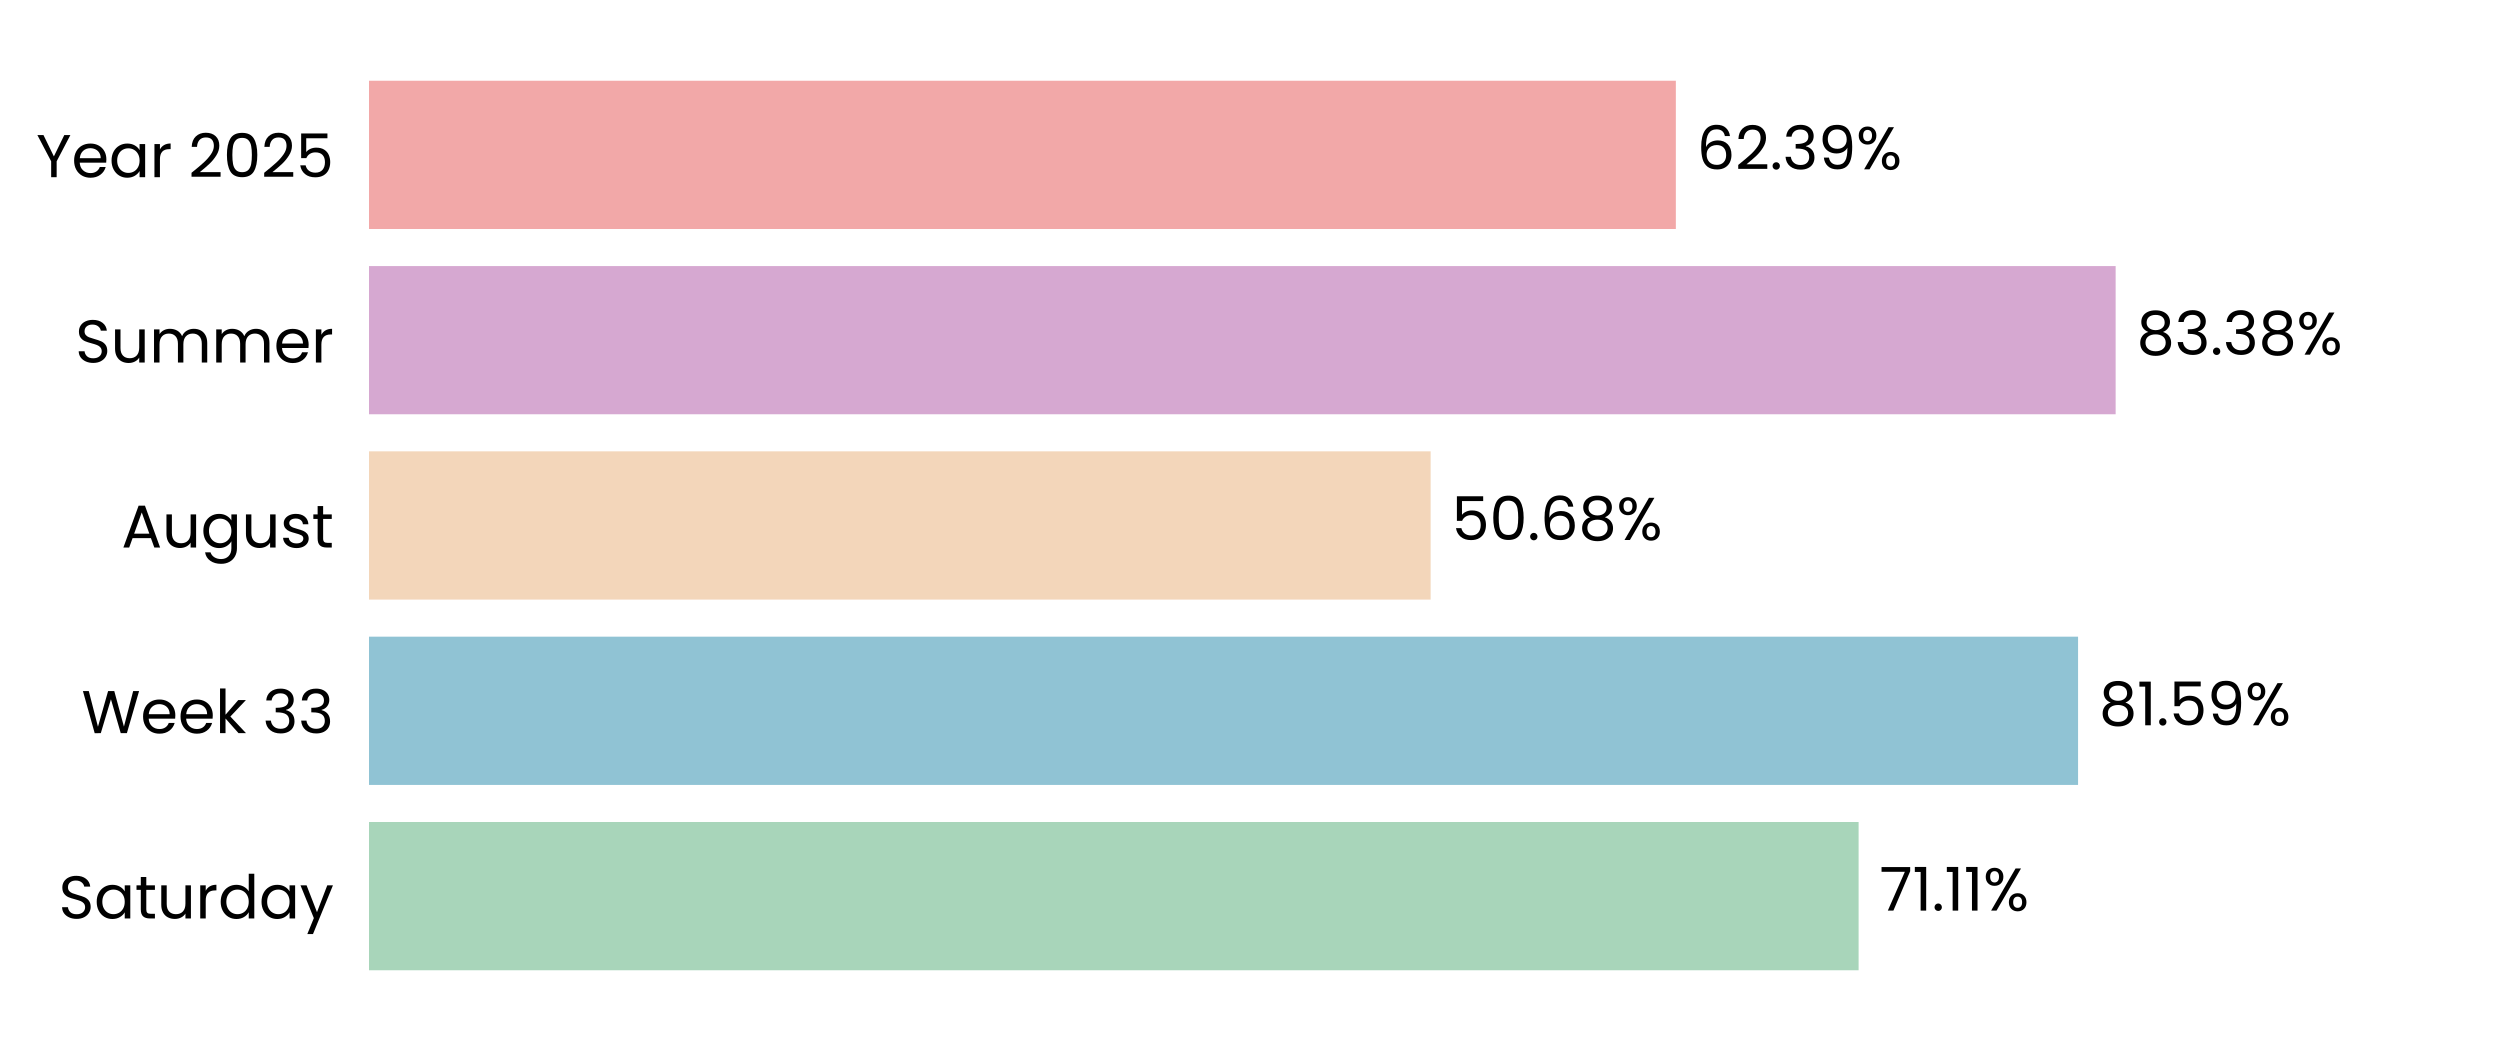
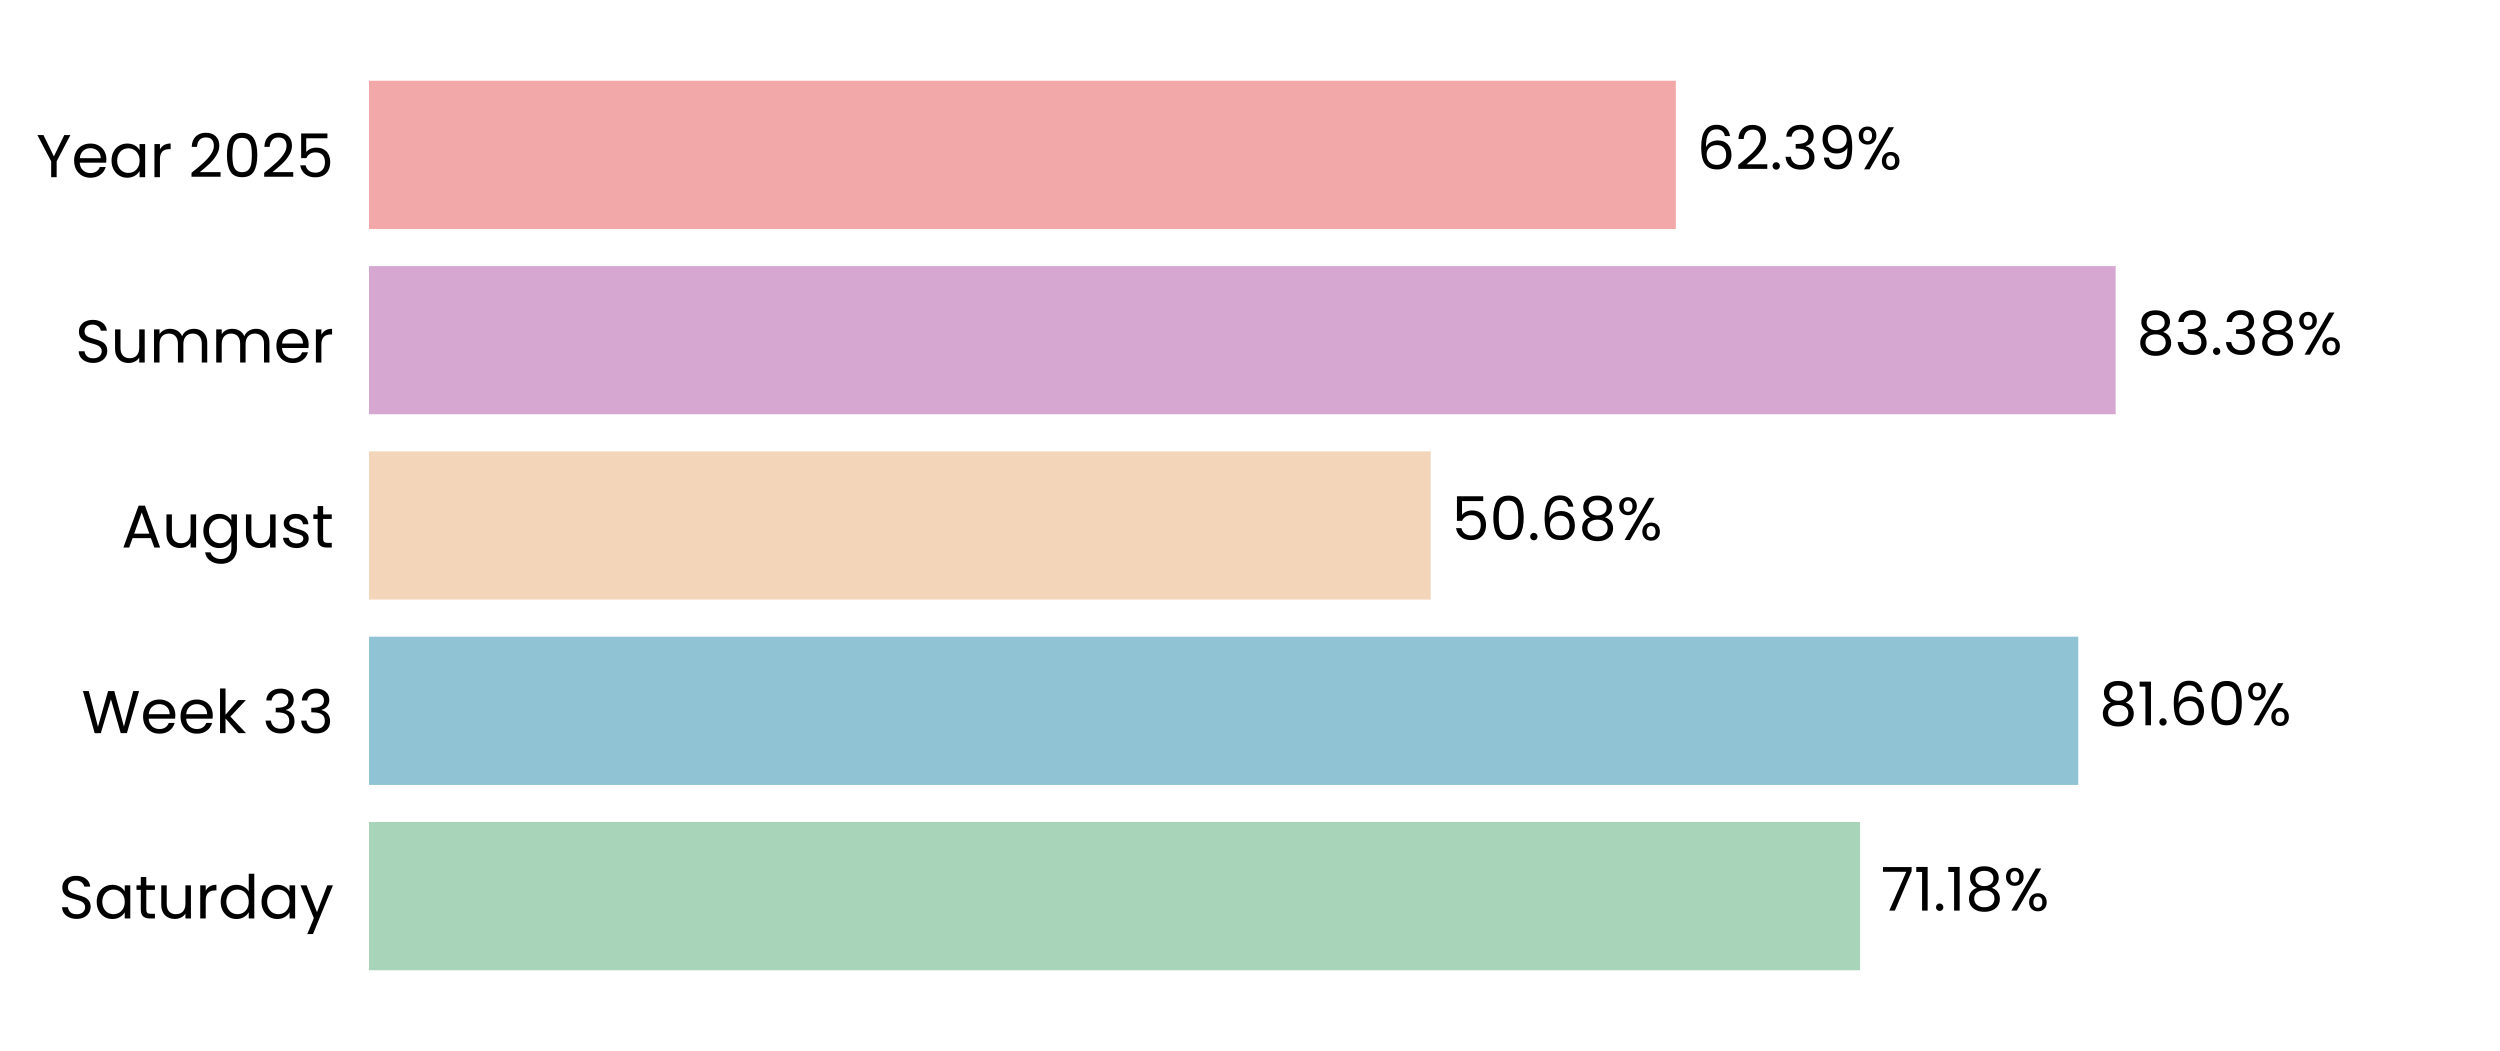
<svg xmlns="http://www.w3.org/2000/svg" xmlns:xlink="http://www.w3.org/1999/xlink" width="496.691pt" height="208.8pt" viewBox="0 0 496.691 208.8" version="1.1">
  <defs>
    <style type="text/css">*{stroke-linejoin: round; stroke-linecap: butt}</style>
  </defs>
  <g id="figure_1">
    <g id="patch_1">
      <path d="M 0 208.8  L 496.691 208.8  L 496.691 0  L 0 0  L 0 208.8  z " style="fill: none" />
    </g>
    <g id="axes_1">
      <g id="patch_2">
        <path d="M 73.311 201.6  L 489.491 201.6  L 489.491 7.2  L 73.311 7.2  L 73.311 201.6  z " style="fill: none" />
      </g>
      <g id="patch_3">
-         <path d="M 73.311 192.764  L 369.261 192.764  L 369.261 163.309  L 73.311 163.309  z " clip-path="url(#p326df13fd3)" style="fill: #a8d5ba" />
+         <path d="M 73.311 192.764  L 369.55 192.764  L 369.55 163.309  L 73.311 163.309  z " clip-path="url(#p86213ef52c)" style="fill: #a8d5ba" />
      </g>
      <g id="patch_4">
-         <path d="M 73.311 155.945  L 412.861 155.945  L 412.861 126.491  L 73.311 126.491  z " clip-path="url(#p326df13fd3)" style="fill: #90c3d4" />
+         <path d="M 73.311 155.945  L 412.903 155.945  L 412.903 126.491  L 73.311 126.491  z " clip-path="url(#p86213ef52c)" style="fill: #90c3d4" />
      </g>
      <g id="patch_5">
-         <path d="M 73.311 119.127  L 284.235 119.127  L 284.235 89.673  L 73.311 89.673  z " clip-path="url(#p326df13fd3)" style="fill: #f3d6ba" />
+         <path d="M 73.311 119.127  L 284.245 119.127  L 284.245 89.673  L 73.311 89.673  z " clip-path="url(#p86213ef52c)" style="fill: #f3d6ba" />
      </g>
      <g id="patch_6">
-         <path d="M 73.311 82.309  L 420.329 82.309  L 420.329 52.855  L 73.311 52.855  z " clip-path="url(#p326df13fd3)" style="fill: #d6a8d1" />
+         <path d="M 73.311 82.309  L 420.332 82.309  L 420.332 52.855  L 73.311 52.855  z " clip-path="url(#p86213ef52c)" style="fill: #d6a8d1" />
      </g>
      <g id="patch_7">
-         <path d="M 73.311 45.491  L 332.952 45.491  L 332.952 16.036  L 73.311 16.036  z " clip-path="url(#p326df13fd3)" style="fill: #f2a8a8" />
+         <path d="M 73.311 45.491  L 332.953 45.491  L 332.953 16.036  L 73.311 16.036  z " clip-path="url(#p86213ef52c)" style="fill: #f2a8a8" />
      </g>
      <g id="matplotlib.axis_1">
        <g id="ytick_1">
          <g id="text_1">
            <g transform="translate(11.65312 182.4764) scale(0.12 -0.12)">
              <defs>
                <path id="Poppins-Regular-53" d="M 1907 -45  Q 1466 -45 1117 112  Q 768 269 569 547  Q 371 826 365 1190  L 986 1190  Q 1018 877 1245 662  Q 1472 448 1907 448  Q 2323 448 2563 656  Q 2803 864 2803 1190  Q 2803 1446 2662 1606  Q 2522 1766 2310 1849  Q 2099 1933 1741 2029  Q 1299 2144 1033 2259  Q 768 2374 579 2620  Q 390 2867 390 3283  Q 390 3648 576 3929  Q 762 4211 1098 4364  Q 1434 4518 1869 4518  Q 2496 4518 2896 4204  Q 3296 3891 3347 3373  L 2707 3373  Q 2675 3629 2438 3824  Q 2202 4019 1811 4019  Q 1446 4019 1216 3830  Q 986 3642 986 3302  Q 986 3059 1123 2905  Q 1261 2752 1462 2672  Q 1664 2592 2029 2490  Q 2470 2368 2739 2249  Q 3008 2131 3200 1884  Q 3392 1638 3392 1216  Q 3392 890 3219 602  Q 3046 314 2707 134  Q 2368 -45 1907 -45  z " transform="scale(0.015625)" />
                <path id="Poppins-Regular-61" d="M 275 1766  Q 275 2304 492 2710  Q 710 3117 1091 3341  Q 1472 3565 1939 3565  Q 2400 3565 2739 3366  Q 3078 3168 3245 2867  L 3245 3507  L 3834 3507  L 3834 0  L 3245 0  L 3245 653  Q 3072 346 2729 144  Q 2387 -58 1933 -58  Q 1466 -58 1088 172  Q 710 403 492 819  Q 275 1235 275 1766  z M 3245 1760  Q 3245 2157 3085 2451  Q 2925 2746 2653 2902  Q 2381 3059 2054 3059  Q 1728 3059 1459 2905  Q 1190 2752 1030 2457  Q 870 2163 870 1766  Q 870 1363 1030 1065  Q 1190 768 1459 611  Q 1728 454 2054 454  Q 2381 454 2653 611  Q 2925 768 3085 1065  Q 3245 1363 3245 1760  z " transform="scale(0.015625)" />
                <path id="Poppins-Regular-74" d="M 1203 3027  L 1203 960  Q 1203 704 1312 598  Q 1421 493 1690 493  L 2118 493  L 2118 0  L 1594 0  Q 1107 0 864 224  Q 621 448 621 960  L 621 3027  L 166 3027  L 166 3507  L 621 3507  L 621 4390  L 1203 4390  L 1203 3507  L 2118 3507  L 2118 3027  L 1203 3027  z " transform="scale(0.015625)" />
                <path id="Poppins-Regular-75" d="M 3603 3507  L 3603 0  L 3021 0  L 3021 518  Q 2854 250 2556 99  Q 2259 -51 1901 -51  Q 1491 -51 1164 118  Q 838 288 649 627  Q 461 966 461 1453  L 461 3507  L 1037 3507  L 1037 1530  Q 1037 1011 1299 732  Q 1562 454 2016 454  Q 2483 454 2752 742  Q 3021 1030 3021 1581  L 3021 3507  L 3603 3507  z " transform="scale(0.015625)" />
                <path id="Poppins-Regular-72" d="M 1075 2938  Q 1229 3238 1513 3404  Q 1798 3571 2208 3571  L 2208 2970  L 2054 2970  Q 1075 2970 1075 1907  L 1075 0  L 493 0  L 493 3507  L 1075 3507  L 1075 2938  z " transform="scale(0.015625)" />
                <path id="Poppins-Regular-64" d="M 275 1766  Q 275 2304 492 2710  Q 710 3117 1091 3341  Q 1472 3565 1946 3565  Q 2355 3565 2707 3376  Q 3059 3187 3245 2880  L 3245 4736  L 3834 4736  L 3834 0  L 3245 0  L 3245 659  Q 3072 346 2733 144  Q 2394 -58 1939 -58  Q 1472 -58 1091 172  Q 710 403 492 819  Q 275 1235 275 1766  z M 3245 1760  Q 3245 2157 3085 2451  Q 2925 2746 2653 2902  Q 2381 3059 2054 3059  Q 1728 3059 1459 2905  Q 1190 2752 1030 2457  Q 870 2163 870 1766  Q 870 1363 1030 1065  Q 1190 768 1459 611  Q 1728 454 2054 454  Q 2381 454 2653 611  Q 2925 768 3085 1065  Q 3245 1363 3245 1760  z " transform="scale(0.015625)" />
                <path id="Poppins-Regular-79" d="M 3514 3507  L 1402 -1651  L 800 -1651  L 1491 38  L 77 3507  L 723 3507  L 1824 666  L 2912 3507  L 3514 3507  z " transform="scale(0.015625)" />
              </defs>
              <use xlink:href="#Poppins-Regular-53" />
              <use xlink:href="#Poppins-Regular-61" transform="translate(58.7 0)" />
              <use xlink:href="#Poppins-Regular-74" transform="translate(126.3 0)" />
              <use xlink:href="#Poppins-Regular-75" transform="translate(162.7 0)" />
              <use xlink:href="#Poppins-Regular-72" transform="translate(226.7 0)" />
              <use xlink:href="#Poppins-Regular-64" transform="translate(264 0)" />
              <use xlink:href="#Poppins-Regular-61" transform="translate(331.5999 0)" />
              <use xlink:href="#Poppins-Regular-79" transform="translate(399.1999 0)" />
            </g>
          </g>
        </g>
        <g id="ytick_2">
          <g id="text_2">
            <g transform="translate(16.19813 145.6582) scale(0.12 -0.12)">
              <defs>
                <path id="Poppins-Regular-57" d="M 6099 4461  L 4806 0  L 4154 0  L 3117 3590  L 2042 0  L 1395 -6  L 147 4461  L 768 4461  L 1741 678  L 2816 4461  L 3469 4461  L 4493 691  L 5472 4461  L 6099 4461  z " transform="scale(0.015625)" />
                <path id="Poppins-Regular-65" d="M 3693 1888  Q 3693 1722 3674 1536  L 870 1536  Q 902 1018 1225 726  Q 1549 435 2010 435  Q 2387 435 2640 611  Q 2893 787 2995 1082  L 3622 1082  Q 3482 576 3059 259  Q 2637 -58 2010 -58  Q 1510 -58 1116 166  Q 723 390 499 803  Q 275 1216 275 1760  Q 275 2304 492 2713  Q 710 3123 1104 3344  Q 1498 3565 2010 3565  Q 2509 3565 2893 3347  Q 3277 3130 3485 2749  Q 3693 2368 3693 1888  z M 3091 2010  Q 3091 2342 2944 2582  Q 2797 2822 2544 2947  Q 2291 3072 1984 3072  Q 1542 3072 1232 2790  Q 922 2509 877 2010  L 3091 2010  z " transform="scale(0.015625)" />
                <path id="Poppins-Regular-6b" d="M 2451 0  L 1075 1549  L 1075 0  L 493 0  L 493 4736  L 1075 4736  L 1075 1952  L 2426 3507  L 3238 3507  L 1587 1760  L 3245 0  L 2451 0  z " transform="scale(0.015625)" />
                <path id="Poppins-Regular-20" transform="scale(0.015625)" />
                <path id="Poppins-Regular-33" d="M 384 3462  Q 429 4051 838 4384  Q 1248 4717 1901 4717  Q 2336 4717 2653 4560  Q 2970 4403 3133 4134  Q 3296 3866 3296 3526  Q 3296 3130 3069 2842  Q 2842 2554 2477 2470  L 2477 2438  Q 2893 2336 3136 2035  Q 3379 1734 3379 1248  Q 3379 883 3212 592  Q 3046 301 2713 134  Q 2381 -32 1914 -32  Q 1235 -32 800 323  Q 365 678 314 1331  L 877 1331  Q 922 947 1190 704  Q 1459 461 1907 461  Q 2355 461 2588 694  Q 2822 928 2822 1299  Q 2822 1779 2502 1990  Q 2182 2202 1536 2202  L 1389 2202  L 1389 2688  L 1542 2688  Q 2131 2694 2432 2883  Q 2733 3072 2733 3469  Q 2733 3808 2512 4013  Q 2291 4218 1882 4218  Q 1485 4218 1241 4013  Q 998 3808 954 3462  L 384 3462  z " transform="scale(0.015625)" />
              </defs>
              <use xlink:href="#Poppins-Regular-57" />
              <use xlink:href="#Poppins-Regular-65" transform="translate(97.59999 0)" />
              <use xlink:href="#Poppins-Regular-65" transform="translate(159.6 0)" />
              <use xlink:href="#Poppins-Regular-6b" transform="translate(221.6 0)" />
              <use xlink:href="#Poppins-Regular-20" transform="translate(273.0999 0)" />
              <use xlink:href="#Poppins-Regular-33" transform="translate(299.7999 0)" />
              <use xlink:href="#Poppins-Regular-33" transform="translate(358.6999 0)" />
            </g>
          </g>
        </g>
        <g id="ytick_3">
          <g id="text_3">
            <g transform="translate(24.11812 108.78) scale(0.12 -0.12)">
              <defs>
                <path id="Poppins-Regular-41" d="M 3130 992  L 1184 992  L 826 0  L 211 0  L 1824 4435  L 2496 4435  L 4102 0  L 3488 0  L 3130 992  z M 2963 1466  L 2157 3718  L 1350 1466  L 2963 1466  z " transform="scale(0.015625)" />
                <path id="Poppins-Regular-67" d="M 1939 3565  Q 2394 3565 2736 3366  Q 3078 3168 3245 2867  L 3245 3507  L 3834 3507  L 3834 -77  Q 3834 -557 3629 -931  Q 3424 -1306 3043 -1517  Q 2662 -1728 2157 -1728  Q 1466 -1728 1005 -1401  Q 544 -1075 461 -512  L 1037 -512  Q 1133 -832 1433 -1027  Q 1734 -1222 2157 -1222  Q 2637 -1222 2941 -921  Q 3245 -621 3245 -77  L 3245 659  Q 3072 352 2733 147  Q 2394 -58 1939 -58  Q 1472 -58 1091 172  Q 710 403 492 819  Q 275 1235 275 1766  Q 275 2304 492 2710  Q 710 3117 1091 3341  Q 1472 3565 1939 3565  z M 3245 1760  Q 3245 2157 3085 2451  Q 2925 2746 2653 2902  Q 2381 3059 2054 3059  Q 1728 3059 1459 2905  Q 1190 2752 1030 2457  Q 870 2163 870 1766  Q 870 1363 1030 1065  Q 1190 768 1459 611  Q 1728 454 2054 454  Q 2381 454 2653 611  Q 2925 768 3085 1065  Q 3245 1363 3245 1760  z " transform="scale(0.015625)" />
                <path id="Poppins-Regular-73" d="M 1734 -58  Q 1331 -58 1011 80  Q 691 218 505 464  Q 320 710 301 1030  L 902 1030  Q 928 768 1149 601  Q 1370 435 1728 435  Q 2061 435 2253 582  Q 2445 730 2445 954  Q 2445 1184 2240 1296  Q 2035 1408 1606 1517  Q 1216 1619 969 1724  Q 723 1830 547 2038  Q 371 2246 371 2586  Q 371 2854 531 3078  Q 691 3302 985 3433  Q 1280 3565 1658 3565  Q 2240 3565 2598 3270  Q 2957 2976 2982 2464  L 2400 2464  Q 2381 2739 2179 2905  Q 1978 3072 1638 3072  Q 1325 3072 1139 2937  Q 954 2803 954 2586  Q 954 2413 1066 2301  Q 1178 2189 1347 2121  Q 1517 2054 1818 1971  Q 2195 1869 2432 1769  Q 2669 1670 2838 1472  Q 3008 1274 3014 954  Q 3014 666 2854 435  Q 2694 205 2403 73  Q 2112 -58 1734 -58  z " transform="scale(0.015625)" />
              </defs>
              <use xlink:href="#Poppins-Regular-41" />
              <use xlink:href="#Poppins-Regular-75" transform="translate(67.39999 0)" />
              <use xlink:href="#Poppins-Regular-67" transform="translate(131.4 0)" />
              <use xlink:href="#Poppins-Regular-75" transform="translate(199 0)" />
              <use xlink:href="#Poppins-Regular-73" transform="translate(263 0)" />
              <use xlink:href="#Poppins-Regular-74" transform="translate(315.2 0)" />
            </g>
          </g>
        </g>
        <g id="ytick_4">
          <g id="text_4">
            <g transform="translate(14.95125 72.02182) scale(0.12 -0.12)">
              <defs>
                <path id="Poppins-Regular-6d" d="M 4710 3571  Q 5120 3571 5440 3401  Q 5760 3232 5945 2893  Q 6131 2554 6131 2067  L 6131 0  L 5555 0  L 5555 1984  Q 5555 2509 5296 2787  Q 5037 3066 4595 3066  Q 4141 3066 3872 2774  Q 3603 2483 3603 1933  L 3603 0  L 3027 0  L 3027 1984  Q 3027 2509 2768 2787  Q 2509 3066 2067 3066  Q 1613 3066 1344 2774  Q 1075 2483 1075 1933  L 1075 0  L 493 0  L 493 3507  L 1075 3507  L 1075 3002  Q 1248 3277 1539 3424  Q 1830 3571 2182 3571  Q 2624 3571 2963 3372  Q 3302 3174 3469 2790  Q 3616 3162 3955 3366  Q 4294 3571 4710 3571  z " transform="scale(0.015625)" />
              </defs>
              <use xlink:href="#Poppins-Regular-53" />
              <use xlink:href="#Poppins-Regular-75" transform="translate(58.7 0)" />
              <use xlink:href="#Poppins-Regular-6d" transform="translate(122.7 0)" />
              <use xlink:href="#Poppins-Regular-6d" transform="translate(225.7 0)" />
              <use xlink:href="#Poppins-Regular-65" transform="translate(328.7 0)" />
              <use xlink:href="#Poppins-Regular-72" transform="translate(390.6999 0)" />
            </g>
          </g>
        </g>
        <g id="ytick_5">
          <g id="text_5">
            <g transform="translate(7.2 35.20364) scale(0.12 -0.12)">
              <defs>
                <path id="Poppins-Regular-59" d="M 3616 4461  L 2163 1683  L 2163 0  L 1581 0  L 1581 1683  L 122 4461  L 768 4461  L 1869 2202  L 2970 4461  L 3616 4461  z " transform="scale(0.015625)" />
                <path id="Poppins-Regular-32" d="M 326 467  Q 1139 1120 1600 1539  Q 2061 1958 2377 2416  Q 2694 2874 2694 3315  Q 2694 3731 2492 3971  Q 2291 4211 1843 4211  Q 1408 4211 1168 3939  Q 928 3667 909 3213  L 346 3213  Q 371 3930 780 4320  Q 1190 4710 1837 4710  Q 2496 4710 2883 4345  Q 3270 3981 3270 3341  Q 3270 2810 2953 2307  Q 2637 1805 2233 1424  Q 1830 1043 1203 538  L 3405 538  L 3405 51  L 326 51  L 326 467  z " transform="scale(0.015625)" />
                <path id="Poppins-Regular-30" d="M 397 2362  Q 397 3462 755 4080  Q 1114 4698 2010 4698  Q 2899 4698 3257 4080  Q 3616 3462 3616 2362  Q 3616 1242 3257 621  Q 2899 0 2010 0  Q 1114 0 755 621  Q 397 1242 397 2362  z M 3040 2362  Q 3040 2918 2966 3305  Q 2893 3693 2665 3929  Q 2438 4166 2010 4166  Q 1574 4166 1347 3929  Q 1120 3693 1046 3305  Q 973 2918 973 2362  Q 973 1786 1046 1395  Q 1120 1005 1347 768  Q 1574 531 2010 531  Q 2438 531 2665 768  Q 2893 1005 2966 1395  Q 3040 1786 3040 2362  z " transform="scale(0.015625)" />
                <path id="Poppins-Regular-35" d="M 3347 4122  L 1101 4122  L 1101 2662  Q 1248 2867 1536 2998  Q 1824 3130 2157 3130  Q 2688 3130 3021 2909  Q 3354 2688 3498 2339  Q 3642 1990 3642 1600  Q 3642 1139 3469 774  Q 3296 410 2941 198  Q 2586 -13 2061 -13  Q 1389 -13 973 332  Q 557 678 467 1254  L 1037 1254  Q 1120 890 1389 685  Q 1658 480 2067 480  Q 2573 480 2829 784  Q 3085 1088 3085 1587  Q 3085 2086 2829 2358  Q 2573 2630 2074 2630  Q 1734 2630 1481 2467  Q 1229 2304 1114 2022  L 563 2022  L 563 4634  L 3347 4634  L 3347 4122  z " transform="scale(0.015625)" />
              </defs>
              <use xlink:href="#Poppins-Regular-59" />
              <use xlink:href="#Poppins-Regular-65" transform="translate(58.39999 0)" />
              <use xlink:href="#Poppins-Regular-61" transform="translate(120.4 0)" />
              <use xlink:href="#Poppins-Regular-72" transform="translate(188 0)" />
              <use xlink:href="#Poppins-Regular-20" transform="translate(225.3 0)" />
              <use xlink:href="#Poppins-Regular-32" transform="translate(252 0)" />
              <use xlink:href="#Poppins-Regular-30" transform="translate(309.4999 0)" />
              <use xlink:href="#Poppins-Regular-32" transform="translate(372.2999 0)" />
              <use xlink:href="#Poppins-Regular-35" transform="translate(429.7999 0)" />
            </g>
          </g>
        </g>
      </g>
      <g id="text_6">
-         <g transform="translate(373.4233 180.9164) scale(0.12 -0.12)">
+         <g transform="translate(373.7123 180.9164) scale(0.12 -0.12)">
          <defs>
            <path id="Poppins-Regular-37" d="M 3245 4173  L 1466 0  L 877 0  L 2682 4115  L 211 4115  L 211 4614  L 3245 4614  L 3245 4173  z " transform="scale(0.015625)" />
            <path id="Poppins-Regular-31" d="M 243 4096  L 243 4627  L 1446 4627  L 1446 0  L 858 0  L 858 4096  L 243 4096  z " transform="scale(0.015625)" />
            <path id="Poppins-Regular-2e" d="M 678 -38  Q 512 -38 397 77  Q 282 192 282 358  Q 282 525 397 640  Q 512 755 678 755  Q 838 755 950 640  Q 1062 525 1062 358  Q 1062 192 950 77  Q 838 -38 678 -38  z " transform="scale(0.015625)" />
+             <path id="Poppins-Regular-38" d="M 1242 2406  Q 883 2547 691 2816  Q 499 3085 499 3469  Q 499 3814 672 4092  Q 845 4371 1187 4534  Q 1530 4698 2016 4698  Q 2502 4698 2844 4534  Q 3187 4371 3363 4092  Q 3539 3814 3539 3469  Q 3539 3098 3340 2819  Q 3142 2541 2797 2406  Q 3194 2285 3427 1981  Q 3661 1677 3661 1248  Q 3661 832 3456 521  Q 3251 211 2876 41  Q 2502 -128 2016 -128  Q 1530 -128 1162 41  Q 794 211 589 521  Q 384 832 384 1248  Q 384 1677 614 1984  Q 845 2291 1242 2406  z M 2976 3398  Q 2976 3789 2720 4000  Q 2464 4211 2016 4211  Q 1574 4211 1318 4000  Q 1062 3789 1062 3392  Q 1062 3034 1328 2816  Q 1594 2598 2016 2598  Q 2445 2598 2710 2819  Q 2976 3040 2976 3398  z M 2016 2150  Q 1542 2150 1241 1929  Q 941 1709 941 1267  Q 941 858 1232 608  Q 1523 358 2016 358  Q 2509 358 2797 608  Q 3085 858 3085 1267  Q 3085 1696 2790 1923  Q 2496 2150 2016 2150  z " transform="scale(0.015625)" />
            <path id="Poppins-Regular-25" d="M 269 3584  Q 269 4019 531 4278  Q 794 4538 1203 4538  Q 1613 4538 1875 4278  Q 2138 4019 2138 3584  Q 2138 3142 1875 2883  Q 1613 2624 1203 2624  Q 794 2624 531 2883  Q 269 3142 269 3584  z M 4006 4467  L 1414 0  L 838 0  L 3430 4467  L 4006 4467  z M 1203 4179  Q 986 4179 861 4028  Q 736 3878 736 3584  Q 736 3290 861 3136  Q 986 2982 1203 2982  Q 1421 2982 1549 3139  Q 1677 3296 1677 3584  Q 1677 3878 1549 4028  Q 1421 4179 1203 4179  z M 2720 883  Q 2720 1325 2982 1584  Q 3245 1843 3654 1843  Q 4064 1843 4323 1584  Q 4582 1325 4582 883  Q 4582 448 4323 185  Q 4064 -77 3654 -77  Q 3245 -77 2982 182  Q 2720 442 2720 883  z M 3648 1478  Q 3430 1478 3302 1328  Q 3174 1178 3174 883  Q 3174 595 3302 444  Q 3430 294 3648 294  Q 3866 294 3994 444  Q 4122 595 4122 883  Q 4122 1178 3994 1328  Q 3866 1478 3648 1478  z " transform="scale(0.015625)" />
          </defs>
          <use xlink:href="#Poppins-Regular-37" />
          <use xlink:href="#Poppins-Regular-31" transform="translate(54.59999 0)" />
          <use xlink:href="#Poppins-Regular-2e" transform="translate(86.59998 0)" />
          <use xlink:href="#Poppins-Regular-31" transform="translate(107.6 0)" />
-           <use xlink:href="#Poppins-Regular-31" transform="translate(139.5999 0)" />
-           <use xlink:href="#Poppins-Regular-25" transform="translate(171.5999 0)" />
+           <use xlink:href="#Poppins-Regular-38" transform="translate(139.5999 0)" />
+           <use xlink:href="#Poppins-Regular-25" transform="translate(202.6999 0)" />
        </g>
      </g>
      <g id="text_7">
-         <g transform="translate(417.0231 144.0982) scale(0.12 -0.12)">
+         <g transform="translate(417.0644 144.0982) scale(0.12 -0.12)">
          <defs>
-             <path id="Poppins-Regular-38" d="M 1242 2406  Q 883 2547 691 2816  Q 499 3085 499 3469  Q 499 3814 672 4092  Q 845 4371 1187 4534  Q 1530 4698 2016 4698  Q 2502 4698 2844 4534  Q 3187 4371 3363 4092  Q 3539 3814 3539 3469  Q 3539 3098 3340 2819  Q 3142 2541 2797 2406  Q 3194 2285 3427 1981  Q 3661 1677 3661 1248  Q 3661 832 3456 521  Q 3251 211 2876 41  Q 2502 -128 2016 -128  Q 1530 -128 1162 41  Q 794 211 589 521  Q 384 832 384 1248  Q 384 1677 614 1984  Q 845 2291 1242 2406  z M 2976 3398  Q 2976 3789 2720 4000  Q 2464 4211 2016 4211  Q 1574 4211 1318 4000  Q 1062 3789 1062 3392  Q 1062 3034 1328 2816  Q 1594 2598 2016 2598  Q 2445 2598 2710 2819  Q 2976 3040 2976 3398  z M 2016 2150  Q 1542 2150 1241 1929  Q 941 1709 941 1267  Q 941 858 1232 608  Q 1523 358 2016 358  Q 2509 358 2797 608  Q 3085 858 3085 1267  Q 3085 1696 2790 1923  Q 2496 2150 2016 2150  z " transform="scale(0.015625)" />
-             <path id="Poppins-Regular-39" d="M 1146 1242  Q 1210 877 1443 678  Q 1677 480 2074 480  Q 2605 480 2857 896  Q 3110 1312 3098 2298  Q 2963 2010 2649 1846  Q 2336 1683 1952 1683  Q 1523 1683 1187 1859  Q 851 2035 659 2374  Q 467 2714 467 3194  Q 467 3878 864 4297  Q 1261 4717 1990 4717  Q 2886 4717 3248 4134  Q 3610 3552 3610 2400  Q 3610 1594 3466 1069  Q 3322 544 2979 269  Q 2637 -6 2042 -6  Q 1389 -6 1024 346  Q 659 698 608 1242  L 1146 1242  z M 2048 2176  Q 2477 2176 2752 2441  Q 3027 2707 3027 3162  Q 3027 3642 2758 3936  Q 2490 4230 2003 4230  Q 1555 4230 1289 3948  Q 1024 3667 1024 3206  Q 1024 2739 1286 2457  Q 1549 2176 2048 2176  z " transform="scale(0.015625)" />
+             <path id="Poppins-Regular-36" d="M 2976 3526  Q 2835 4237 2099 4237  Q 1530 4237 1248 3798  Q 966 3360 973 2355  Q 1120 2688 1462 2877  Q 1805 3066 2227 3066  Q 2886 3066 3280 2656  Q 3674 2246 3674 1523  Q 3674 1088 3504 742  Q 3334 397 2992 192  Q 2650 -13 2163 -13  Q 1504 -13 1133 281  Q 762 576 614 1094  Q 467 1613 467 2374  Q 467 4723 2106 4723  Q 2733 4723 3091 4384  Q 3450 4045 3514 3526  L 2976 3526  z M 2106 2573  Q 1830 2573 1587 2461  Q 1344 2349 1193 2121  Q 1043 1894 1043 1568  Q 1043 1082 1324 778  Q 1606 474 2131 474  Q 2579 474 2844 752  Q 3110 1030 3110 1504  Q 3110 2003 2854 2288  Q 2598 2573 2106 2573  z " transform="scale(0.015625)" />
          </defs>
          <use xlink:href="#Poppins-Regular-38" />
          <use xlink:href="#Poppins-Regular-31" transform="translate(63.09999 0)" />
          <use xlink:href="#Poppins-Regular-2e" transform="translate(95.09998 0)" />
-           <use xlink:href="#Poppins-Regular-35" transform="translate(116.1 0)" />
-           <use xlink:href="#Poppins-Regular-39" transform="translate(178.8999 0)" />
-           <use xlink:href="#Poppins-Regular-25" transform="translate(241.8999 0)" />
+           <use xlink:href="#Poppins-Regular-36" transform="translate(116.1 0)" />
+           <use xlink:href="#Poppins-Regular-30" transform="translate(179.5999 0)" />
+           <use xlink:href="#Poppins-Regular-25" transform="translate(242.3999 0)" />
        </g>
      </g>
      <g id="text_8">
-         <g transform="translate(288.3973 107.28) scale(0.12 -0.12)">
-           <defs>
-             <path id="Poppins-Regular-36" d="M 2976 3526  Q 2835 4237 2099 4237  Q 1530 4237 1248 3798  Q 966 3360 973 2355  Q 1120 2688 1462 2877  Q 1805 3066 2227 3066  Q 2886 3066 3280 2656  Q 3674 2246 3674 1523  Q 3674 1088 3504 742  Q 3334 397 2992 192  Q 2650 -13 2163 -13  Q 1504 -13 1133 281  Q 762 576 614 1094  Q 467 1613 467 2374  Q 467 4723 2106 4723  Q 2733 4723 3091 4384  Q 3450 4045 3514 3526  L 2976 3526  z M 2106 2573  Q 1830 2573 1587 2461  Q 1344 2349 1193 2121  Q 1043 1894 1043 1568  Q 1043 1082 1324 778  Q 1606 474 2131 474  Q 2579 474 2844 752  Q 3110 1030 3110 1504  Q 3110 2003 2854 2288  Q 2598 2573 2106 2573  z " transform="scale(0.015625)" />
-           </defs>
+         <g transform="translate(288.4066 107.28) scale(0.12 -0.12)">
          <use xlink:href="#Poppins-Regular-35" />
          <use xlink:href="#Poppins-Regular-30" transform="translate(62.79999 0)" />
          <use xlink:href="#Poppins-Regular-2e" transform="translate(125.6 0)" />
          <use xlink:href="#Poppins-Regular-36" transform="translate(146.6 0)" />
          <use xlink:href="#Poppins-Regular-38" transform="translate(210.0999 0)" />
          <use xlink:href="#Poppins-Regular-25" transform="translate(273.1999 0)" />
        </g>
      </g>
      <g id="text_9">
-         <g transform="translate(424.4908 70.46182) scale(0.12 -0.12)">
+         <g transform="translate(424.4939 70.46182) scale(0.12 -0.12)">
          <use xlink:href="#Poppins-Regular-38" />
          <use xlink:href="#Poppins-Regular-33" transform="translate(63.09999 0)" />
          <use xlink:href="#Poppins-Regular-2e" transform="translate(122 0)" />
          <use xlink:href="#Poppins-Regular-33" transform="translate(143 0)" />
          <use xlink:href="#Poppins-Regular-38" transform="translate(201.9 0)" />
          <use xlink:href="#Poppins-Regular-25" transform="translate(265 0)" />
        </g>
      </g>
      <g id="text_10">
-         <g transform="translate(337.1136 33.64364) scale(0.12 -0.12)">
+         <g transform="translate(337.1144 33.64364) scale(0.12 -0.12)">
+           <defs>
+             <path id="Poppins-Regular-39" d="M 1146 1242  Q 1210 877 1443 678  Q 1677 480 2074 480  Q 2605 480 2857 896  Q 3110 1312 3098 2298  Q 2963 2010 2649 1846  Q 2336 1683 1952 1683  Q 1523 1683 1187 1859  Q 851 2035 659 2374  Q 467 2714 467 3194  Q 467 3878 864 4297  Q 1261 4717 1990 4717  Q 2886 4717 3248 4134  Q 3610 3552 3610 2400  Q 3610 1594 3466 1069  Q 3322 544 2979 269  Q 2637 -6 2042 -6  Q 1389 -6 1024 346  Q 659 698 608 1242  L 1146 1242  z M 2048 2176  Q 2477 2176 2752 2441  Q 3027 2707 3027 3162  Q 3027 3642 2758 3936  Q 2490 4230 2003 4230  Q 1555 4230 1289 3948  Q 1024 3667 1024 3206  Q 1024 2739 1286 2457  Q 1549 2176 2048 2176  z " transform="scale(0.015625)" />
+           </defs>
          <use xlink:href="#Poppins-Regular-36" />
          <use xlink:href="#Poppins-Regular-32" transform="translate(63.49999 0)" />
          <use xlink:href="#Poppins-Regular-2e" transform="translate(121 0)" />
          <use xlink:href="#Poppins-Regular-33" transform="translate(142 0)" />
          <use xlink:href="#Poppins-Regular-39" transform="translate(200.8999 0)" />
          <use xlink:href="#Poppins-Regular-25" transform="translate(263.8999 0)" />
        </g>
      </g>
    </g>
  </g>
  <defs>
-     <clipPath id="p326df13fd3">
+     <clipPath id="p86213ef52c">
      <rect x="73.311" y="7.2" width="416.18" height="194.4" />
    </clipPath>
  </defs>
</svg>
